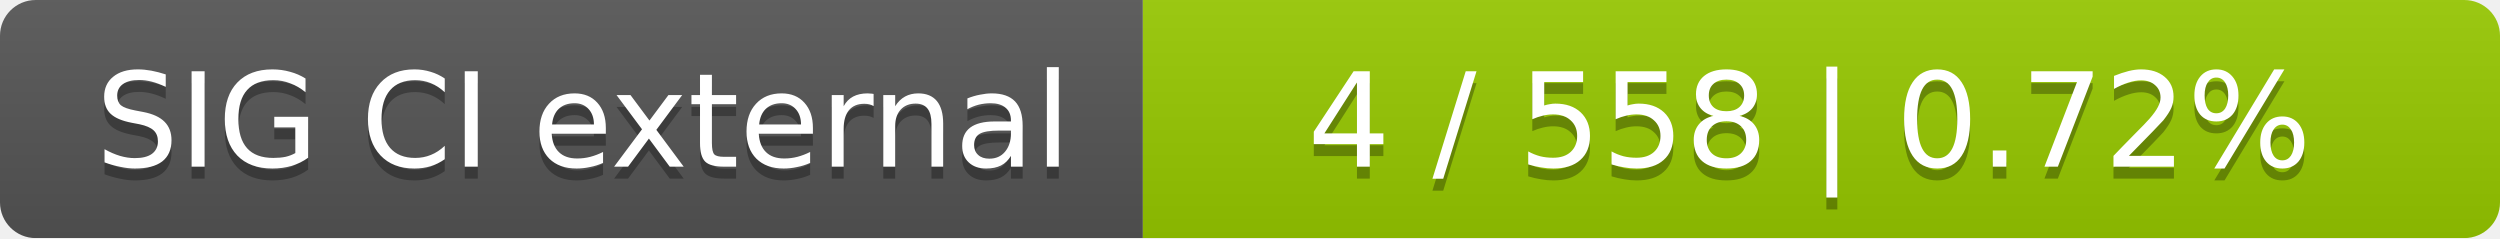
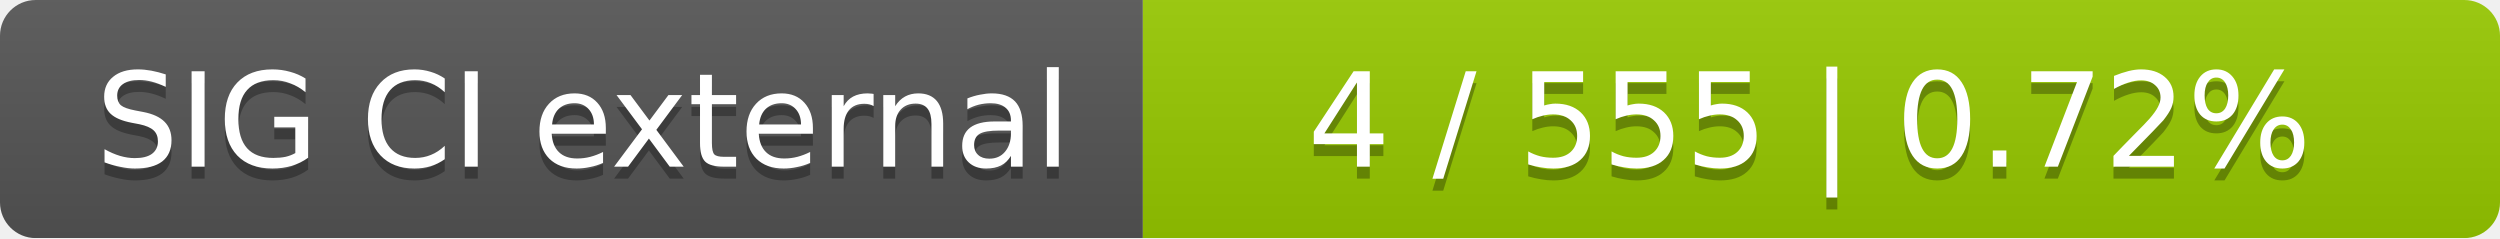
<svg xmlns="http://www.w3.org/2000/svg" width="210" height="20">
  <linearGradient id="smooth" x2="0" y2="100%">
    <stop offset="0" stop-color="#bbb" stop-opacity=".1" />
    <stop offset="1" stop-opacity=".1" />
  </linearGradient>
  <mask id="round">
    <rect width="210" height="20" rx="3" fill="#fff" />
  </mask>
  <g mask="url(#round)">
    <rect width="96" height="20" fill="#555" />
    <rect x="96" width="114" height="20" fill="#97ca00" />
    <rect width="210" height="20" fill="url(#smooth)" />
  </g>
  <g fill="#fff" text-anchor="middle" font-family="DejaVu Sans,Verdana,Geneva,sans-serif" font-size="11">
    <text x="49" y="15" fill="#010101" fill-opacity=".3">SIG CI external</text>
    <text x="49" y="14">SIG CI external</text>
-     <text x="152" y="15" fill="#010101" fill-opacity=".3">4 / 558    |    0.72%</text>
-     <text x="152" y="14">4 / 558    |    0.72%</text>
+     <text x="152" y="15" fill="#010101" fill-opacity=".3">4 / 555    |    0.72%</text>
+     <text x="152" y="14">4 / 555    |    0.72%</text>
  </g>
</svg>
